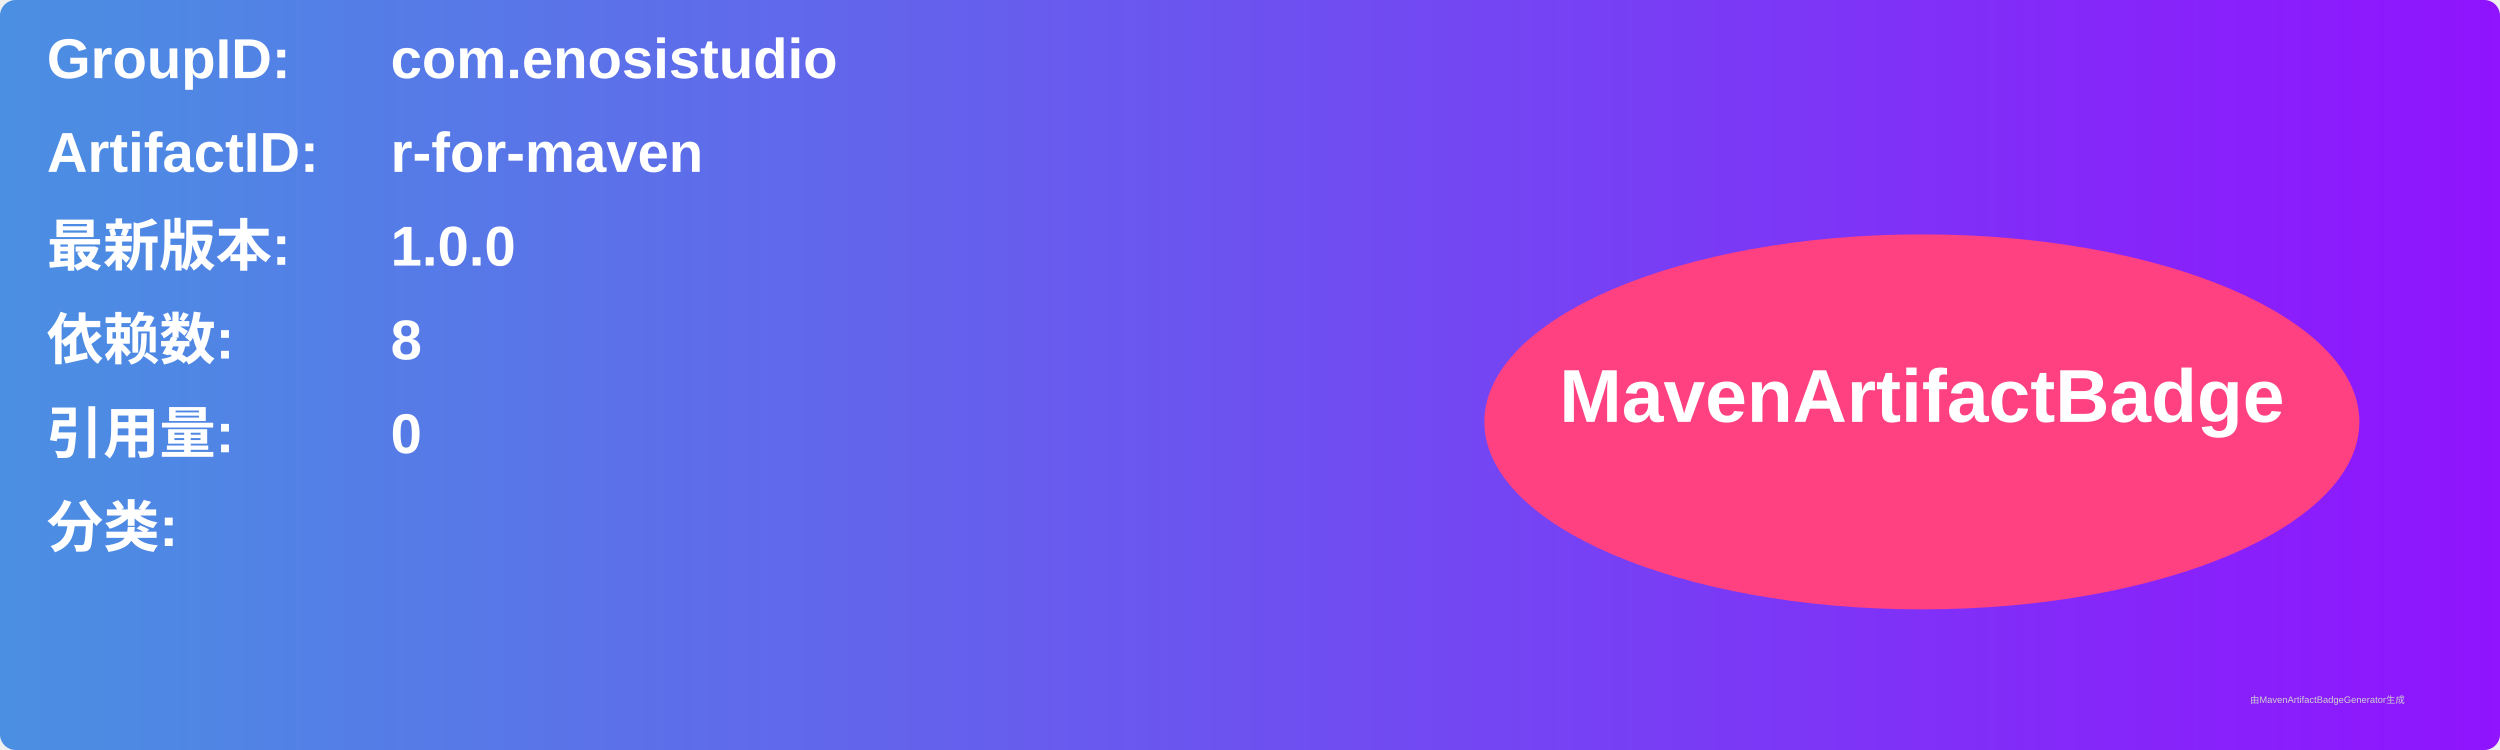
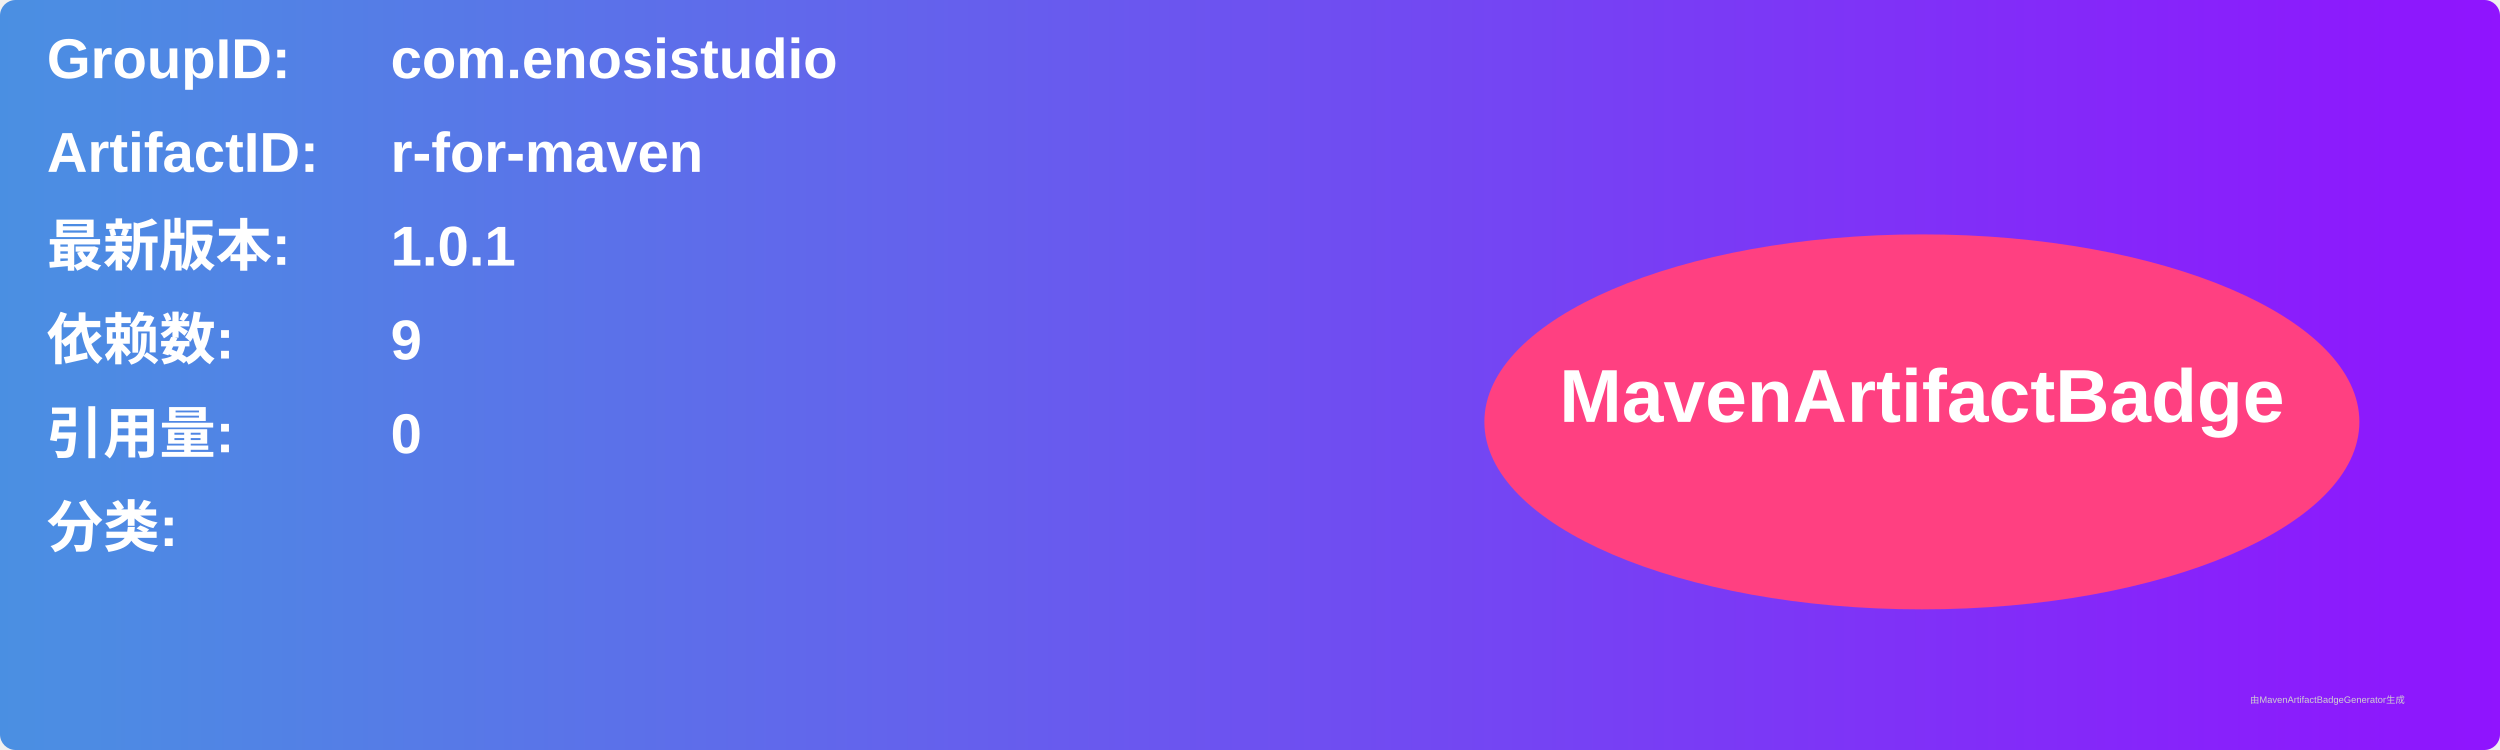
<svg xmlns="http://www.w3.org/2000/svg" width="800" height="240" viewBox="0 0 800 240">
  <linearGradient id="grad" x1="0%" y1="0%" x2="100%" y2="0%">
    <stop offset="0%" stop-color="#4a90e2" />
    <stop offset="100%" stop-color="#9013fe" />
  </linearGradient>
  <rect width="100%" height="100%" rx="5" ry="5" fill="url(#grad)" />
  <g transform="translate(15, 15)">
    <text x="0" y="10" font-family="Arial" font-size="18" fill="white" font-weight="bold" width="260">GroupID:</text>
    <text x="110" y="10" font-family="Arial" font-size="18" fill="white" font-weight="bold" width="460">com.enosistudio</text>
    <text x="0" y="40" font-family="Arial" font-size="18" fill="white" font-weight="bold" width="260">ArtifactID:</text>
    <text x="110" y="40" font-family="Arial" font-size="18" fill="white" font-weight="bold" width="460">r-for-maven</text>
    <text x="0" y="70" font-family="Arial" font-size="18" fill="white" font-weight="bold">最新版本:</text>
    <text x="110" y="70" font-family="Arial" font-size="18" fill="white" font-weight="bold">
-       <tspan font-weight="bold">1.0.0</tspan>
+       <tspan font-weight="bold">1.0.1</tspan>
    </text>
    <text x="0" y="100" font-family="Arial" font-size="18" fill="white" font-weight="bold">依赖数: </text>
    <text x="110" y="100" font-family="Arial" font-size="18" fill="white">
-       <tspan font-weight="bold">8</tspan>
+       <tspan font-weight="bold">9</tspan>
    </text>
    <text x="0" y="130" font-family="Arial" font-size="18" fill="white" font-weight="bold">引用量: </text>
    <text x="110" y="130" font-family="Arial" font-size="18" fill="white">
      <tspan font-weight="bold">0</tspan>
    </text>
    <text x="0" y="160" font-family="Arial" font-size="18" fill="white" font-weight="bold">分类:</text>
    <text x="10" y="190" font-family="Arial" font-size="10" fill="white">
      <tspan font-weight="bold" />
    </text>
    <ellipse cx="600" cy="120" rx="140" ry="60" fill="#ff4081" />
    <text x="600" y="120" text-anchor="middle" font-family="Arial" font-size="24" fill="white" font-weight="bold">MavenArtifactBadge</text>
  </g>
  <text x="720" y="225" font-family="Arial" font-size="3" fill="#d0d0d0">由MavenArtifactBadgeGenerator生成</text>
</svg>
